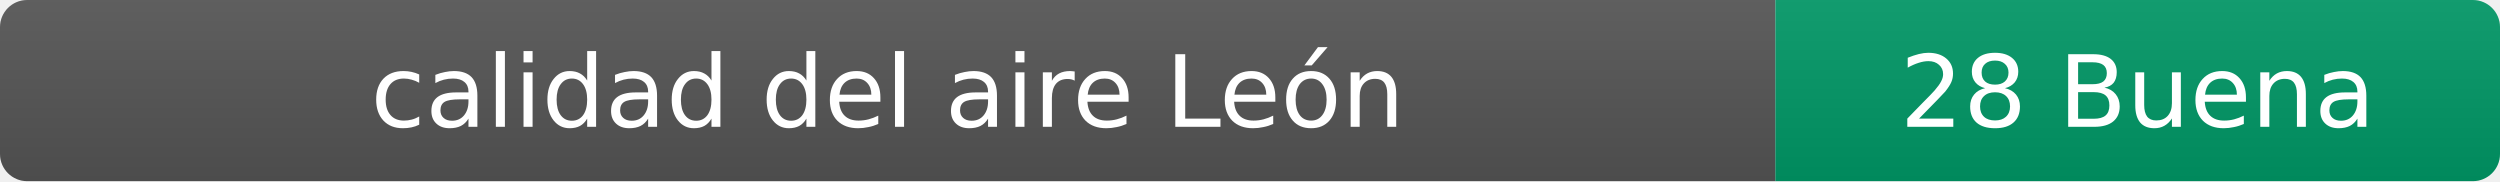
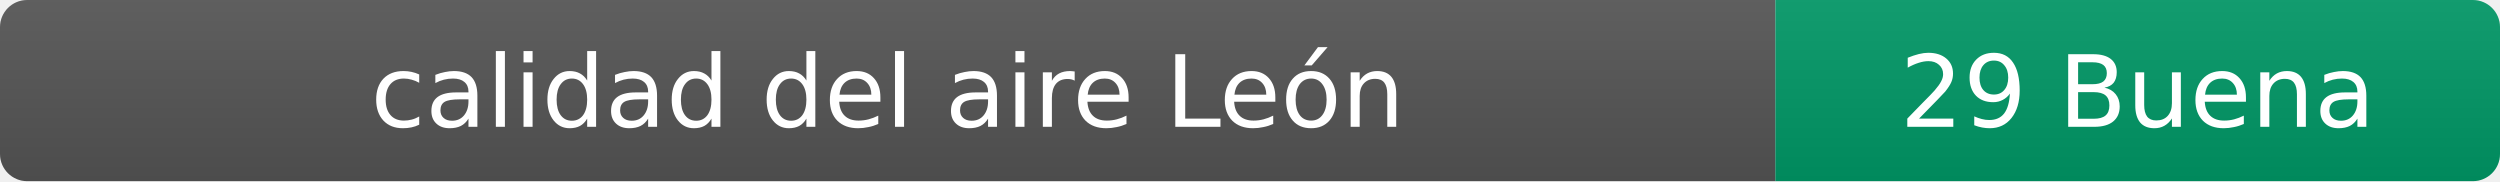
- <svg xmlns="http://www.w3.org/2000/svg" width="276" height="20" role="img" aria-label="calidad del aire: 28 Buena">
+ <svg xmlns="http://www.w3.org/2000/svg" width="276" height="20" role="img" aria-label="calidad del aire: 29 Buena">
  <linearGradient id="s" x2="0" y2="100%">
    <stop offset="0" stop-color="#bbb" stop-opacity=".1" />
    <stop offset="1" stop-opacity=".1" />
  </linearGradient>
  <clipPath id="r">
    <rect width="276" height="20" rx="3" fill="#fff" />
  </clipPath>
  <g clip-path="url(#r)">
    <rect width="196" height="20" fill="#555" />
    <rect x="196" width="80" height="20" fill="#009966" />
    <rect width="276" height="20" fill="url(#s)" />
  </g>
  <g fill="#fff" text-anchor="middle" font-family="Verdana,Geneva,DejaVu Sans,sans-serif" font-size="11">
    <text x="98" y="14">calidad del aire León</text>
-     <text x="236" y="14">28 Buena</text>
+     <text x="236" y="14">29 Buena</text>
  </g>
</svg>
